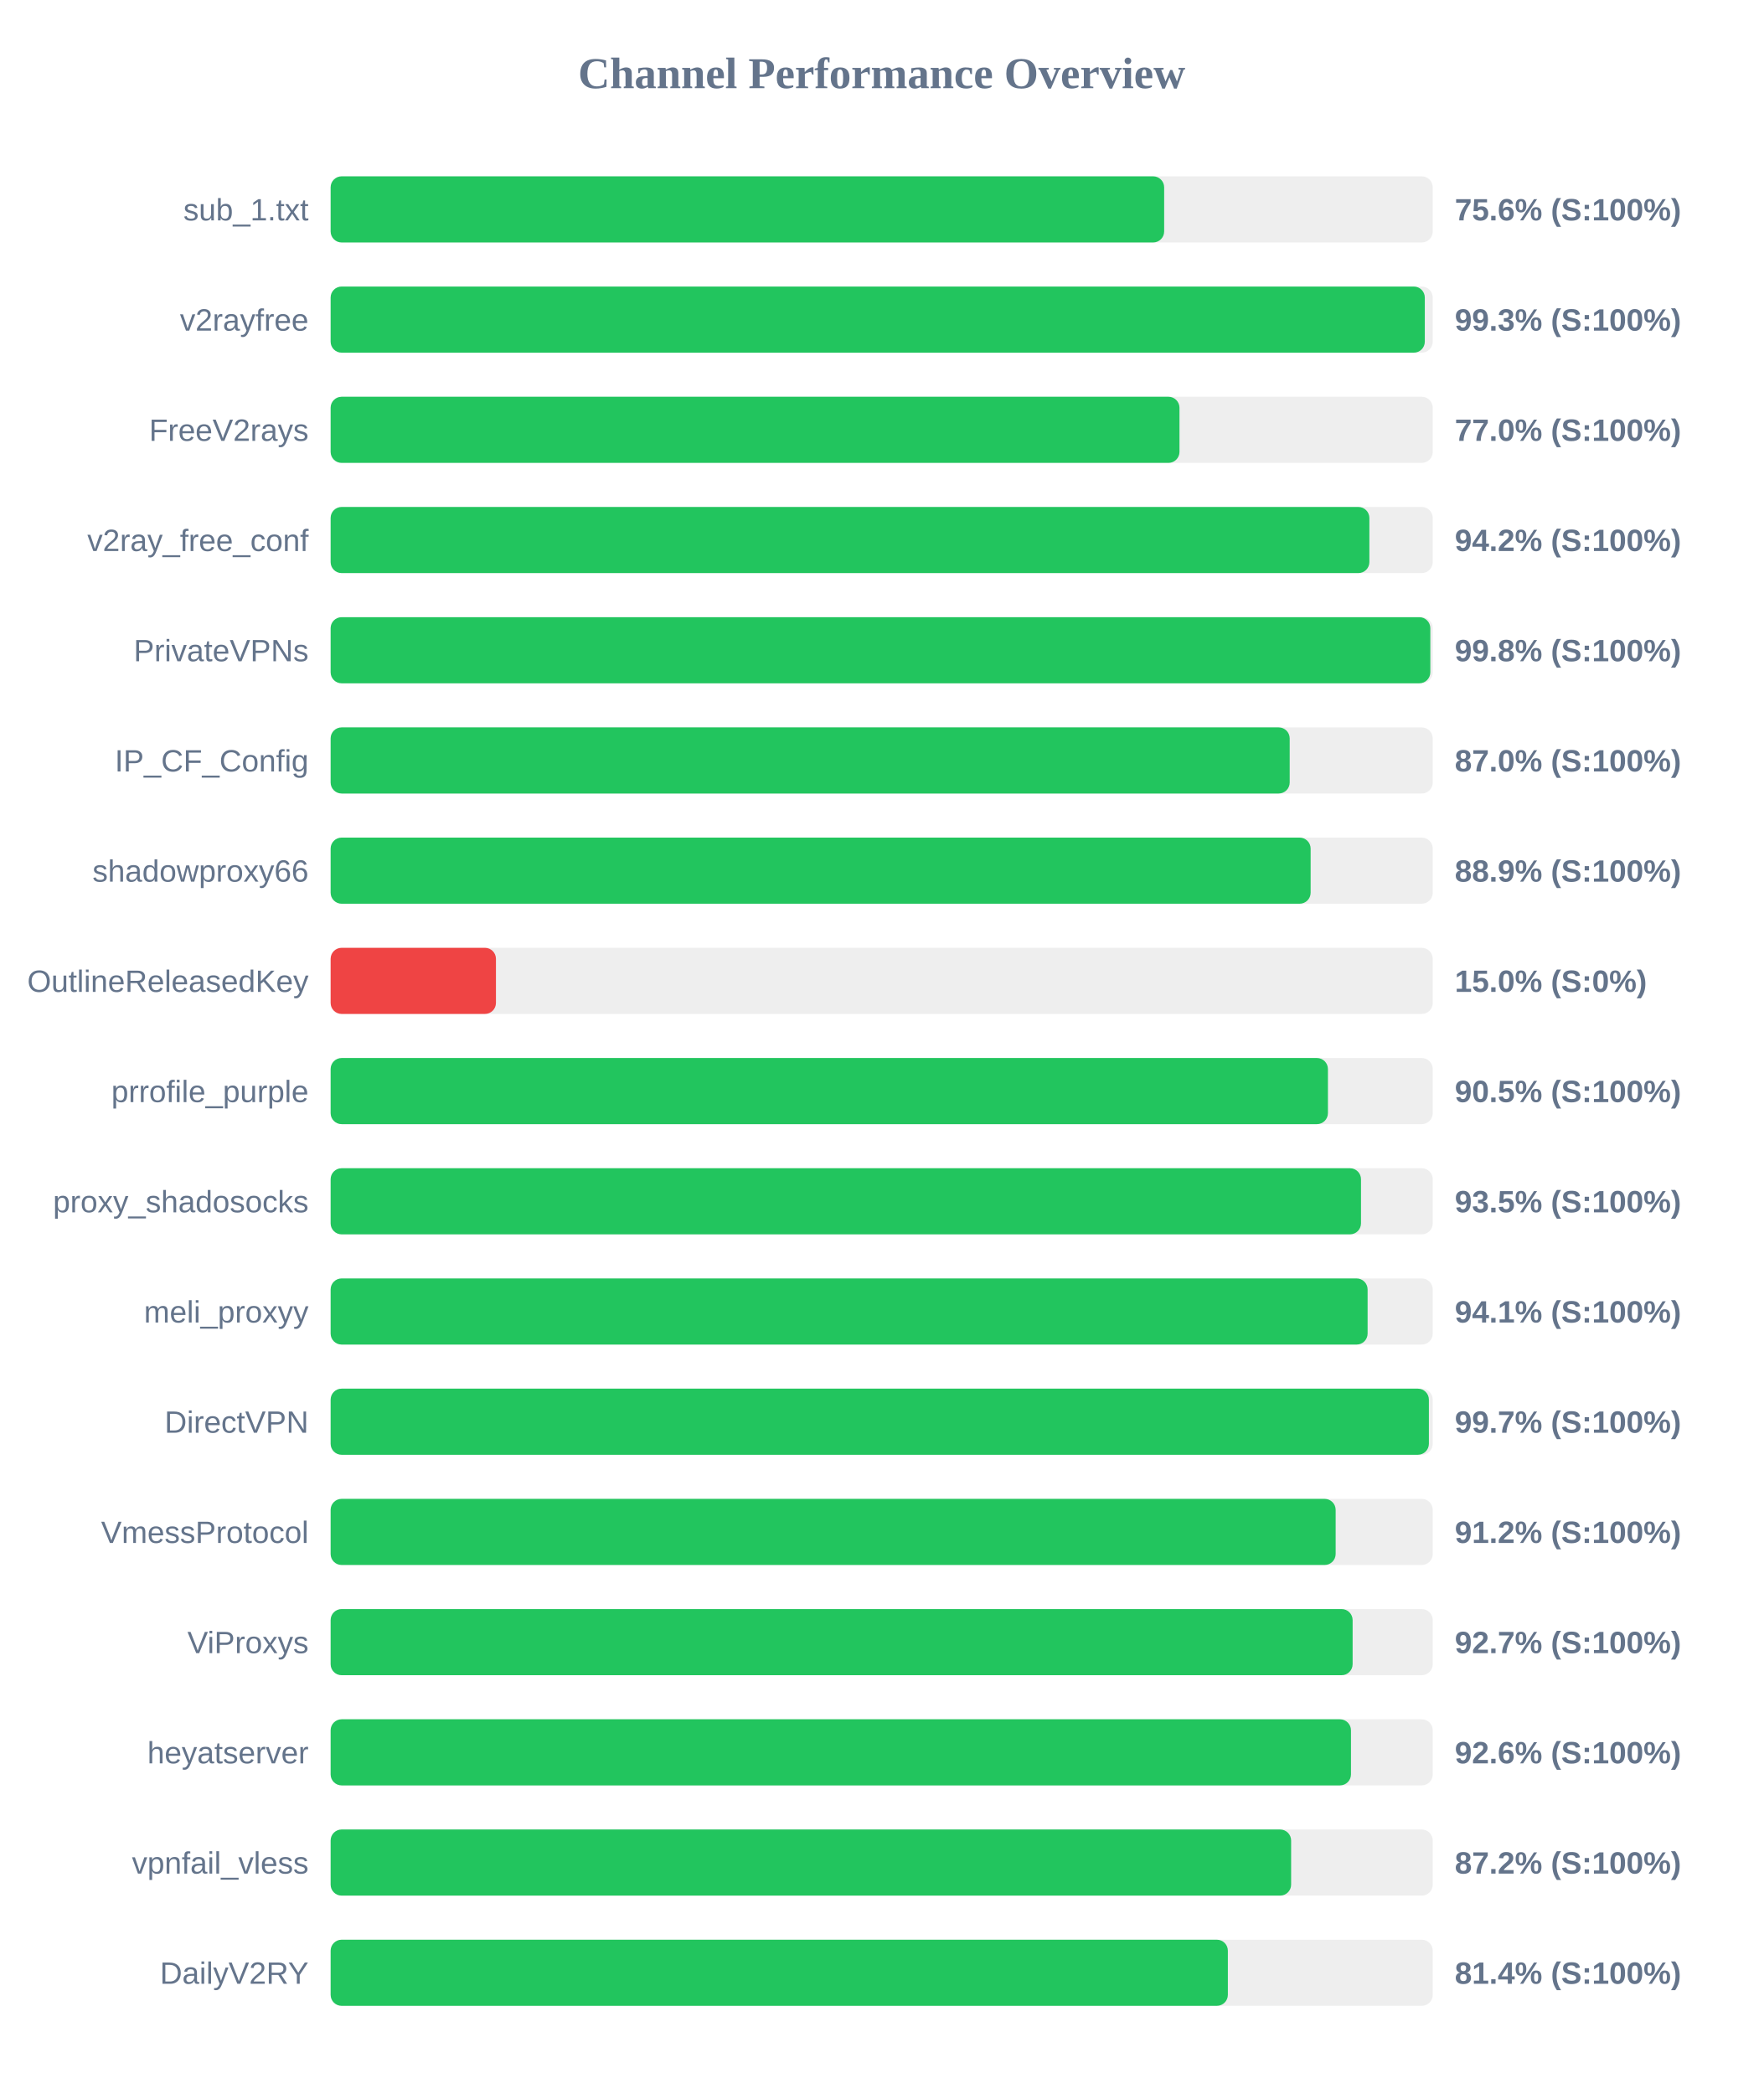
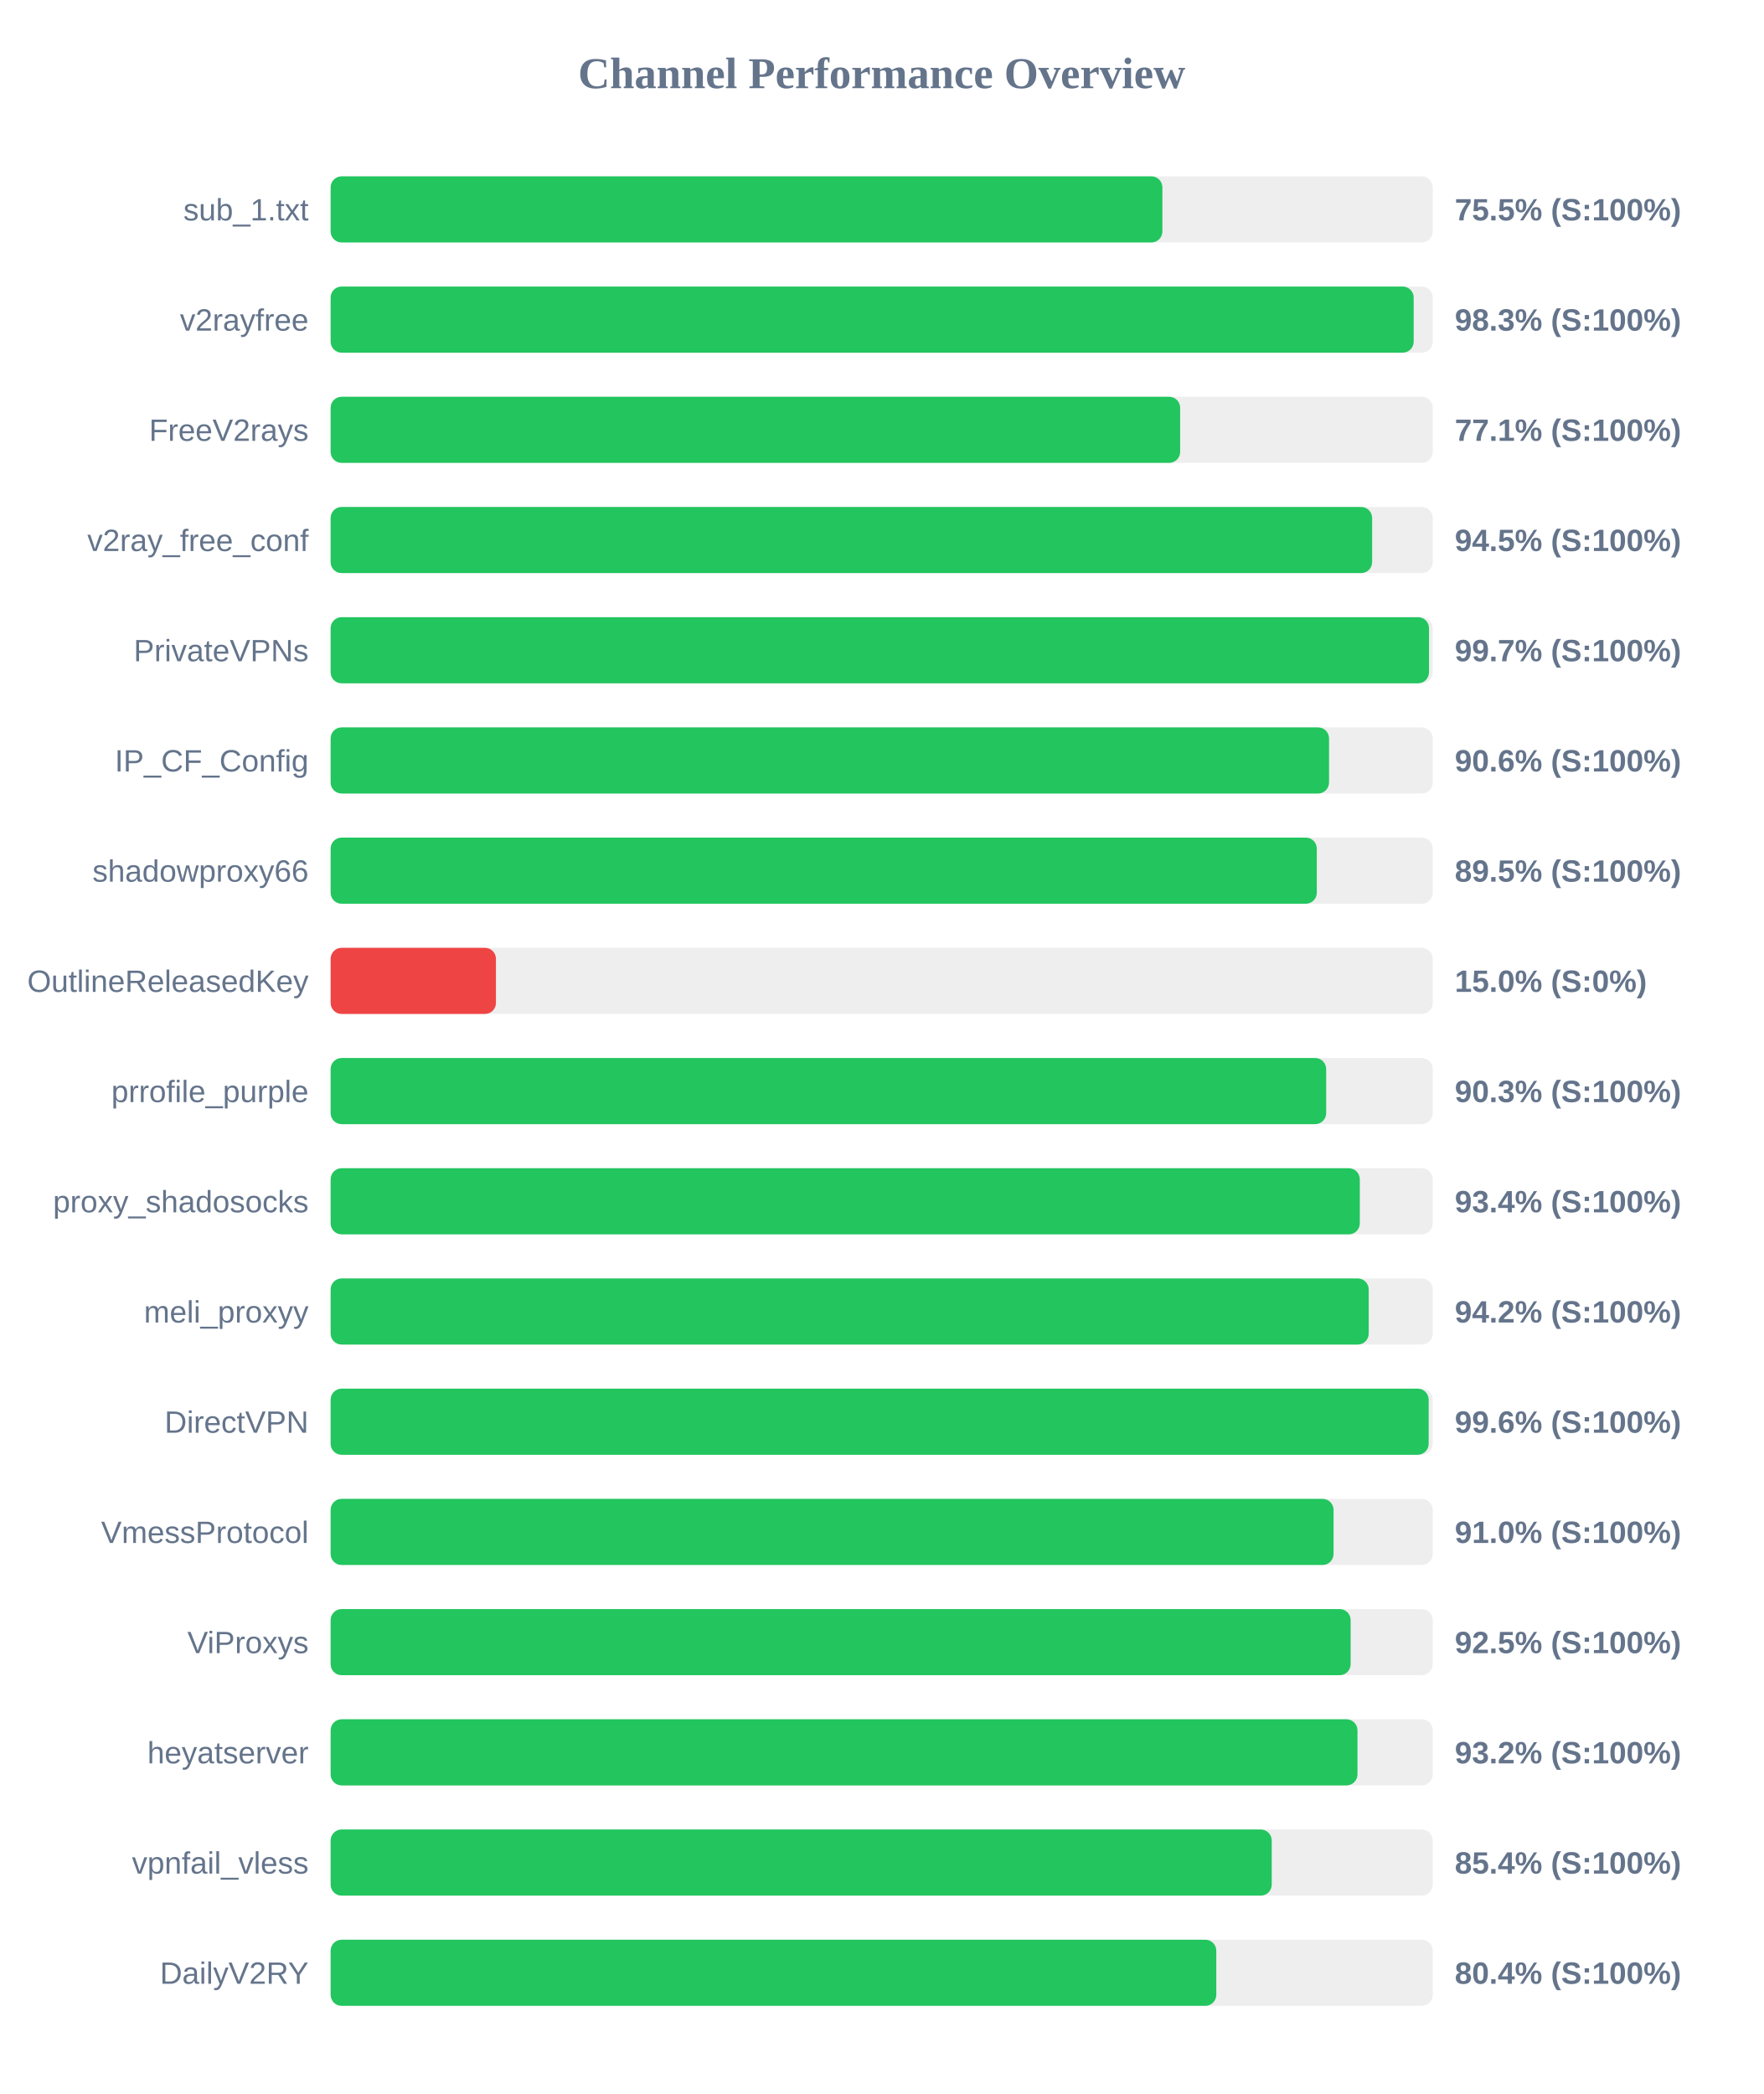
<svg xmlns="http://www.w3.org/2000/svg" width="800" height="950" version="1.1">
  <style>
        .row { font: 14px Arial; fill: #64748b; }
        .score { font: bold 14px Arial; fill: #64748b; }
    </style>
  <text x="400" y="40" text-anchor="middle" font-size="20px" font-weight="bold" fill="#64748b">Channel Performance Overview</text>
  <rect x="150" y="80" width="500" height="30" fill="#eee" rx="5" />
-   <rect x="150" y="80" width="378.15" height="30" fill="#22c55e" rx="5" />
+   <rect x="150" y="80" width="377.35" height="30" fill="#22c55e" rx="5" />
  <text x="140" y="100" text-anchor="end" class="row">sub_1.txt</text>
-   <text x="660" y="100" text-anchor="start" class="score">75.6% (S:100%)</text>
+   <text x="660" y="100" text-anchor="start" class="score">75.5% (S:100%)</text>
  <rect x="150" y="130" width="500" height="30" fill="#eee" rx="5" />
-   <rect x="150" y="130" width="496.4" height="30" fill="#22c55e" rx="5" />
+   <rect x="150" y="130" width="491.35" height="30" fill="#22c55e" rx="5" />
  <text x="140" y="150" text-anchor="end" class="row">v2rayfree</text>
-   <text x="660" y="150" text-anchor="start" class="score">99.3% (S:100%)</text>
+   <text x="660" y="150" text-anchor="start" class="score">98.3% (S:100%)</text>
  <rect x="150" y="180" width="500" height="30" fill="#eee" rx="5" />
-   <rect x="150" y="180" width="385.1" height="30" fill="#22c55e" rx="5" />
+   <rect x="150" y="180" width="385.4" height="30" fill="#22c55e" rx="5" />
  <text x="140" y="200" text-anchor="end" class="row">FreeV2rays</text>
-   <text x="660" y="200" text-anchor="start" class="score">77.0% (S:100%)</text>
+   <text x="660" y="200" text-anchor="start" class="score">77.1% (S:100%)</text>
  <rect x="150" y="230" width="500" height="30" fill="#eee" rx="5" />
-   <rect x="150" y="230" width="471.25" height="30" fill="#22c55e" rx="5" />
+   <rect x="150" y="230" width="472.5" height="30" fill="#22c55e" rx="5" />
  <text x="140" y="250" text-anchor="end" class="row">v2ray_free_conf</text>
-   <text x="660" y="250" text-anchor="start" class="score">94.2% (S:100%)</text>
+   <text x="660" y="250" text-anchor="start" class="score">94.5% (S:100%)</text>
  <rect x="150" y="280" width="500" height="30" fill="#eee" rx="5" />
-   <rect x="150" y="280" width="498.9" height="30" fill="#22c55e" rx="5" />
+   <rect x="150" y="280" width="498.3" height="30" fill="#22c55e" rx="5" />
  <text x="140" y="300" text-anchor="end" class="row">PrivateVPNs</text>
-   <text x="660" y="300" text-anchor="start" class="score">99.8% (S:100%)</text>
+   <text x="660" y="300" text-anchor="start" class="score">99.7% (S:100%)</text>
  <rect x="150" y="330" width="500" height="30" fill="#eee" rx="5" />
-   <rect x="150" y="330" width="435.1" height="30" fill="#22c55e" rx="5" />
+   <rect x="150" y="330" width="452.95" height="30" fill="#22c55e" rx="5" />
  <text x="140" y="350" text-anchor="end" class="row">IP_CF_Config</text>
-   <text x="660" y="350" text-anchor="start" class="score">87.0% (S:100%)</text>
+   <text x="660" y="350" text-anchor="start" class="score">90.6% (S:100%)</text>
  <rect x="150" y="380" width="500" height="30" fill="#eee" rx="5" />
-   <rect x="150" y="380" width="444.6" height="30" fill="#22c55e" rx="5" />
+   <rect x="150" y="380" width="447.4" height="30" fill="#22c55e" rx="5" />
  <text x="140" y="400" text-anchor="end" class="row">shadowproxy66</text>
-   <text x="660" y="400" text-anchor="start" class="score">88.9% (S:100%)</text>
+   <text x="660" y="400" text-anchor="start" class="score">89.5% (S:100%)</text>
  <rect x="150" y="430" width="500" height="30" fill="#eee" rx="5" />
  <rect x="150" y="430" width="75.0" height="30" fill="#ef4444" rx="5" />
  <text x="140" y="450" text-anchor="end" class="row">OutlineReleasedKey</text>
  <text x="660" y="450" text-anchor="start" class="score">15.0% (S:0%)</text>
  <rect x="150" y="480" width="500" height="30" fill="#eee" rx="5" />
-   <rect x="150" y="480" width="452.45" height="30" fill="#22c55e" rx="5" />
+   <rect x="150" y="480" width="451.65" height="30" fill="#22c55e" rx="5" />
  <text x="140" y="500" text-anchor="end" class="row">prrofile_purple</text>
-   <text x="660" y="500" text-anchor="start" class="score">90.5% (S:100%)</text>
+   <text x="660" y="500" text-anchor="start" class="score">90.3% (S:100%)</text>
  <rect x="150" y="530" width="500" height="30" fill="#eee" rx="5" />
-   <rect x="150" y="530" width="467.45" height="30" fill="#22c55e" rx="5" />
+   <rect x="150" y="530" width="466.9" height="30" fill="#22c55e" rx="5" />
  <text x="140" y="550" text-anchor="end" class="row">proxy_shadosocks</text>
-   <text x="660" y="550" text-anchor="start" class="score">93.5% (S:100%)</text>
+   <text x="660" y="550" text-anchor="start" class="score">93.4% (S:100%)</text>
  <rect x="150" y="580" width="500" height="30" fill="#eee" rx="5" />
-   <rect x="150" y="580" width="470.45" height="30" fill="#22c55e" rx="5" />
+   <rect x="150" y="580" width="470.95" height="30" fill="#22c55e" rx="5" />
  <text x="140" y="600" text-anchor="end" class="row">meli_proxyy</text>
-   <text x="660" y="600" text-anchor="start" class="score">94.1% (S:100%)</text>
+   <text x="660" y="600" text-anchor="start" class="score">94.2% (S:100%)</text>
  <rect x="150" y="630" width="500" height="30" fill="#eee" rx="5" />
-   <rect x="150" y="630" width="498.25" height="30" fill="#22c55e" rx="5" />
+   <rect x="150" y="630" width="498.15" height="30" fill="#22c55e" rx="5" />
  <text x="140" y="650" text-anchor="end" class="row">DirectVPN</text>
-   <text x="660" y="650" text-anchor="start" class="score">99.7% (S:100%)</text>
+   <text x="660" y="650" text-anchor="start" class="score">99.6% (S:100%)</text>
  <rect x="150" y="680" width="500" height="30" fill="#eee" rx="5" />
-   <rect x="150" y="680" width="455.95" height="30" fill="#22c55e" rx="5" />
+   <rect x="150" y="680" width="455.0" height="30" fill="#22c55e" rx="5" />
  <text x="140" y="700" text-anchor="end" class="row">VmessProtocol</text>
-   <text x="660" y="700" text-anchor="start" class="score">91.2% (S:100%)</text>
+   <text x="660" y="700" text-anchor="start" class="score">91.0% (S:100%)</text>
  <rect x="150" y="730" width="500" height="30" fill="#eee" rx="5" />
-   <rect x="150" y="730" width="463.65" height="30" fill="#22c55e" rx="5" />
+   <rect x="150" y="730" width="462.75" height="30" fill="#22c55e" rx="5" />
  <text x="140" y="750" text-anchor="end" class="row">ViProxys</text>
-   <text x="660" y="750" text-anchor="start" class="score">92.7% (S:100%)</text>
+   <text x="660" y="750" text-anchor="start" class="score">92.5% (S:100%)</text>
  <rect x="150" y="780" width="500" height="30" fill="#eee" rx="5" />
-   <rect x="150" y="780" width="462.9" height="30" fill="#22c55e" rx="5" />
+   <rect x="150" y="780" width="465.85" height="30" fill="#22c55e" rx="5" />
  <text x="140" y="800" text-anchor="end" class="row">heyatserver</text>
-   <text x="660" y="800" text-anchor="start" class="score">92.6% (S:100%)</text>
+   <text x="660" y="800" text-anchor="start" class="score">93.2% (S:100%)</text>
  <rect x="150" y="830" width="500" height="30" fill="#eee" rx="5" />
-   <rect x="150" y="830" width="435.75" height="30" fill="#22c55e" rx="5" />
+   <rect x="150" y="830" width="426.95" height="30" fill="#22c55e" rx="5" />
  <text x="140" y="850" text-anchor="end" class="row">vpnfail_vless</text>
-   <text x="660" y="850" text-anchor="start" class="score">87.2% (S:100%)</text>
+   <text x="660" y="850" text-anchor="start" class="score">85.4% (S:100%)</text>
  <rect x="150" y="880" width="500" height="30" fill="#eee" rx="5" />
-   <rect x="150" y="880" width="407.05" height="30" fill="#22c55e" rx="5" />
+   <rect x="150" y="880" width="401.8" height="30" fill="#22c55e" rx="5" />
  <text x="140" y="900" text-anchor="end" class="row">DailyV2RY</text>
-   <text x="660" y="900" text-anchor="start" class="score">81.4% (S:100%)</text>
+   <text x="660" y="900" text-anchor="start" class="score">80.4% (S:100%)</text>
</svg>
